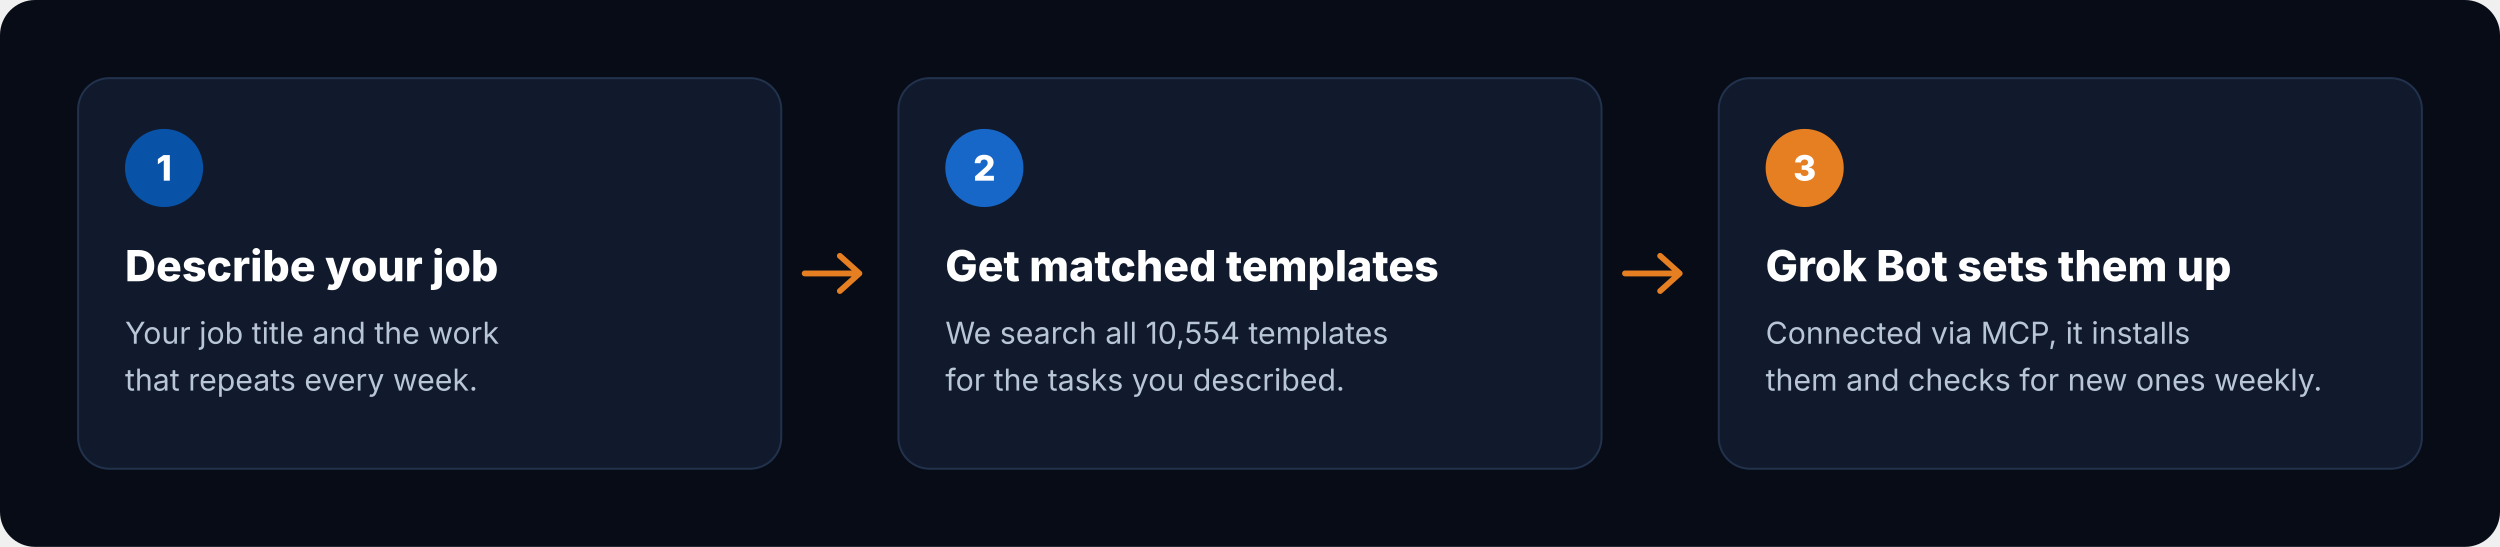
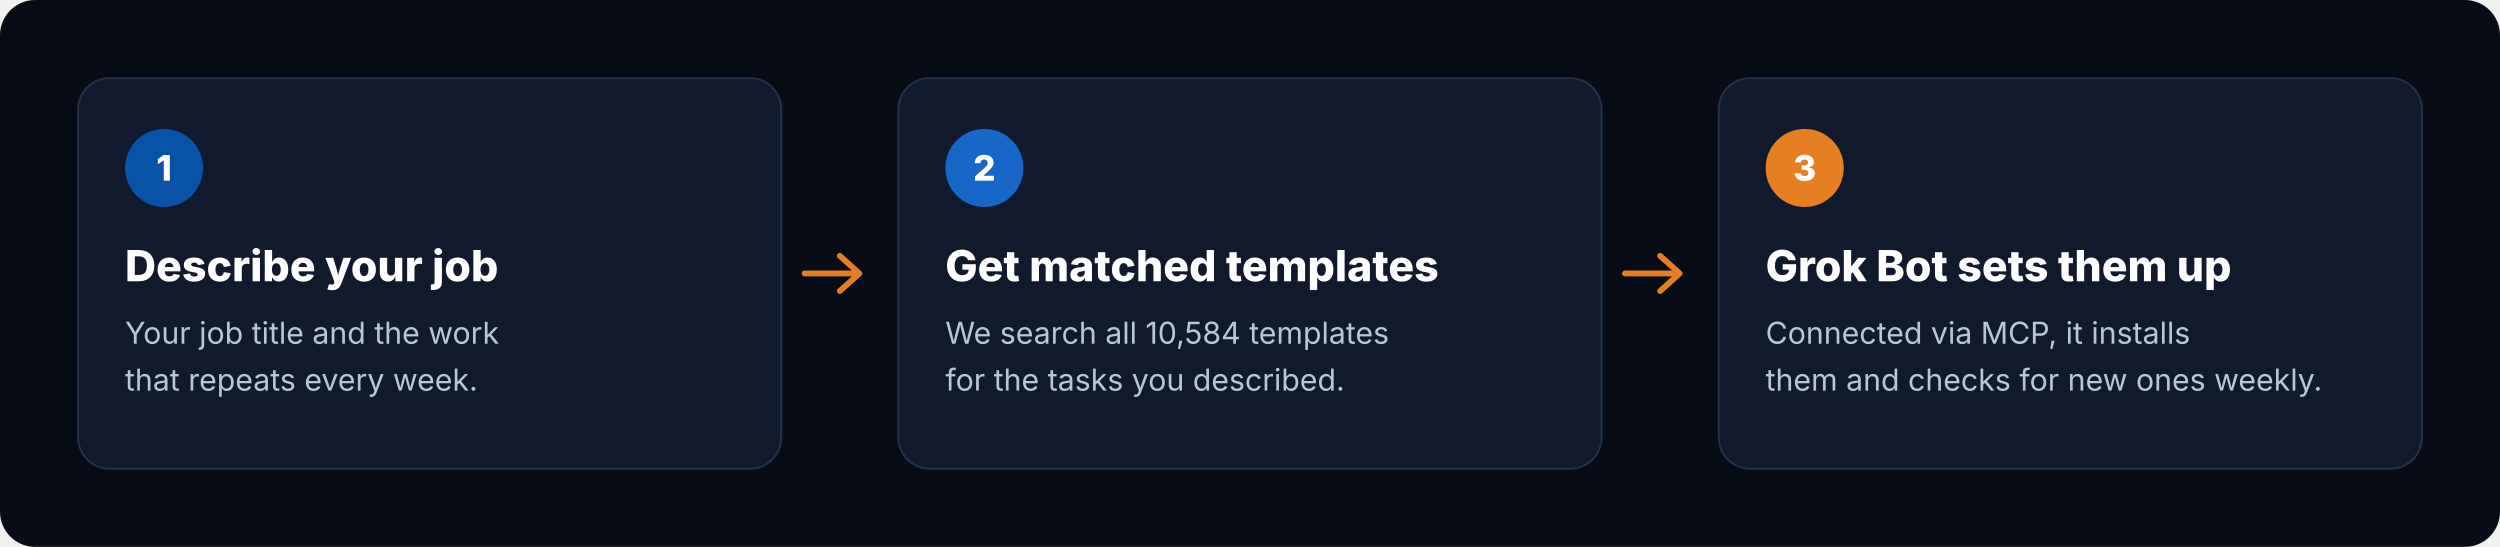
<svg xmlns="http://www.w3.org/2000/svg" viewBox="0 0 1280 280" width="1280" height="280" role="img" aria-label="How it works: describe your job, get matched templates, Grok Bot sets them up">
  <rect width="1280" height="280" rx="18" fill="#070C16" />
  <g transform="translate(40 40)">
    <rect width="360" height="200" rx="16" fill="#101A2C" stroke="#22324D" />
    <circle cx="44" cy="46" r="20" fill="#0852A8" />
    <text x="44" y="52.5" text-anchor="middle" font-family="Inter, -apple-system, 'Segoe UI', Helvetica, Arial, sans-serif" font-size="18" font-weight="800" fill="#FFFFFF">1</text>
    <text x="24" y="104" font-family="Inter, -apple-system, 'Segoe UI', Helvetica, Arial, sans-serif" font-size="22" font-weight="800" fill="#FFFFFF">Describe your job</text>
    <text x="24" y="136" font-family="Inter, -apple-system, 'Segoe UI', Helvetica, Arial, sans-serif" font-size="15.5" fill="#B8C6D6">Your job title and the work</text>
    <text x="24" y="160" font-family="Inter, -apple-system, 'Segoe UI', Helvetica, Arial, sans-serif" font-size="15.5" fill="#B8C6D6">that repeats every week.</text>
  </g>
  <path d="M412 140 h28 m-10 -9 l10 9 -10 9" fill="none" stroke="#E67E22" stroke-width="3" stroke-linecap="round" stroke-linejoin="round" />
  <g transform="translate(460 40)">
    <rect width="360" height="200" rx="16" fill="#101A2C" stroke="#22324D" />
    <circle cx="44" cy="46" r="20" fill="#1767C9" />
    <text x="44" y="52.5" text-anchor="middle" font-family="Inter, -apple-system, 'Segoe UI', Helvetica, Arial, sans-serif" font-size="18" font-weight="800" fill="#FFFFFF">2</text>
    <text x="24" y="104" font-family="Inter, -apple-system, 'Segoe UI', Helvetica, Arial, sans-serif" font-size="22" font-weight="800" fill="#FFFFFF">Get matched templates</text>
-     <text x="24" y="136" font-family="Inter, -apple-system, 'Segoe UI', Helvetica, Arial, sans-serif" font-size="15.5" fill="#B8C6D6">We search all 10,554 templates</text>
+     <text x="24" y="136" font-family="Inter, -apple-system, 'Segoe UI', Helvetica, Arial, sans-serif" font-size="15.5" fill="#B8C6D6">We search all 10,584 templates</text>
    <text x="24" y="160" font-family="Inter, -apple-system, 'Segoe UI', Helvetica, Arial, sans-serif" font-size="15.5" fill="#B8C6D6">for the tasks you described.</text>
  </g>
  <path d="M832 140 h28 m-10 -9 l10 9 -10 9" fill="none" stroke="#E67E22" stroke-width="3" stroke-linecap="round" stroke-linejoin="round" />
  <g transform="translate(880 40)">
    <rect width="360" height="200" rx="16" fill="#101A2C" stroke="#22324D" />
    <circle cx="44" cy="46" r="20" fill="#E67E22" />
    <text x="44" y="52.5" text-anchor="middle" font-family="Inter, -apple-system, 'Segoe UI', Helvetica, Arial, sans-serif" font-size="18" font-weight="800" fill="#FFFFFF">3</text>
    <text x="24" y="104" font-family="Inter, -apple-system, 'Segoe UI', Helvetica, Arial, sans-serif" font-size="22" font-weight="800" fill="#FFFFFF">Grok Bot sets them up</text>
    <text x="24" y="136" font-family="Inter, -apple-system, 'Segoe UI', Helvetica, Arial, sans-serif" font-size="15.5" fill="#B8C6D6">Connected via MCP, it installs</text>
    <text x="24" y="160" font-family="Inter, -apple-system, 'Segoe UI', Helvetica, Arial, sans-serif" font-size="15.5" fill="#B8C6D6">them and checks for new ones weekly.</text>
  </g>
</svg>
